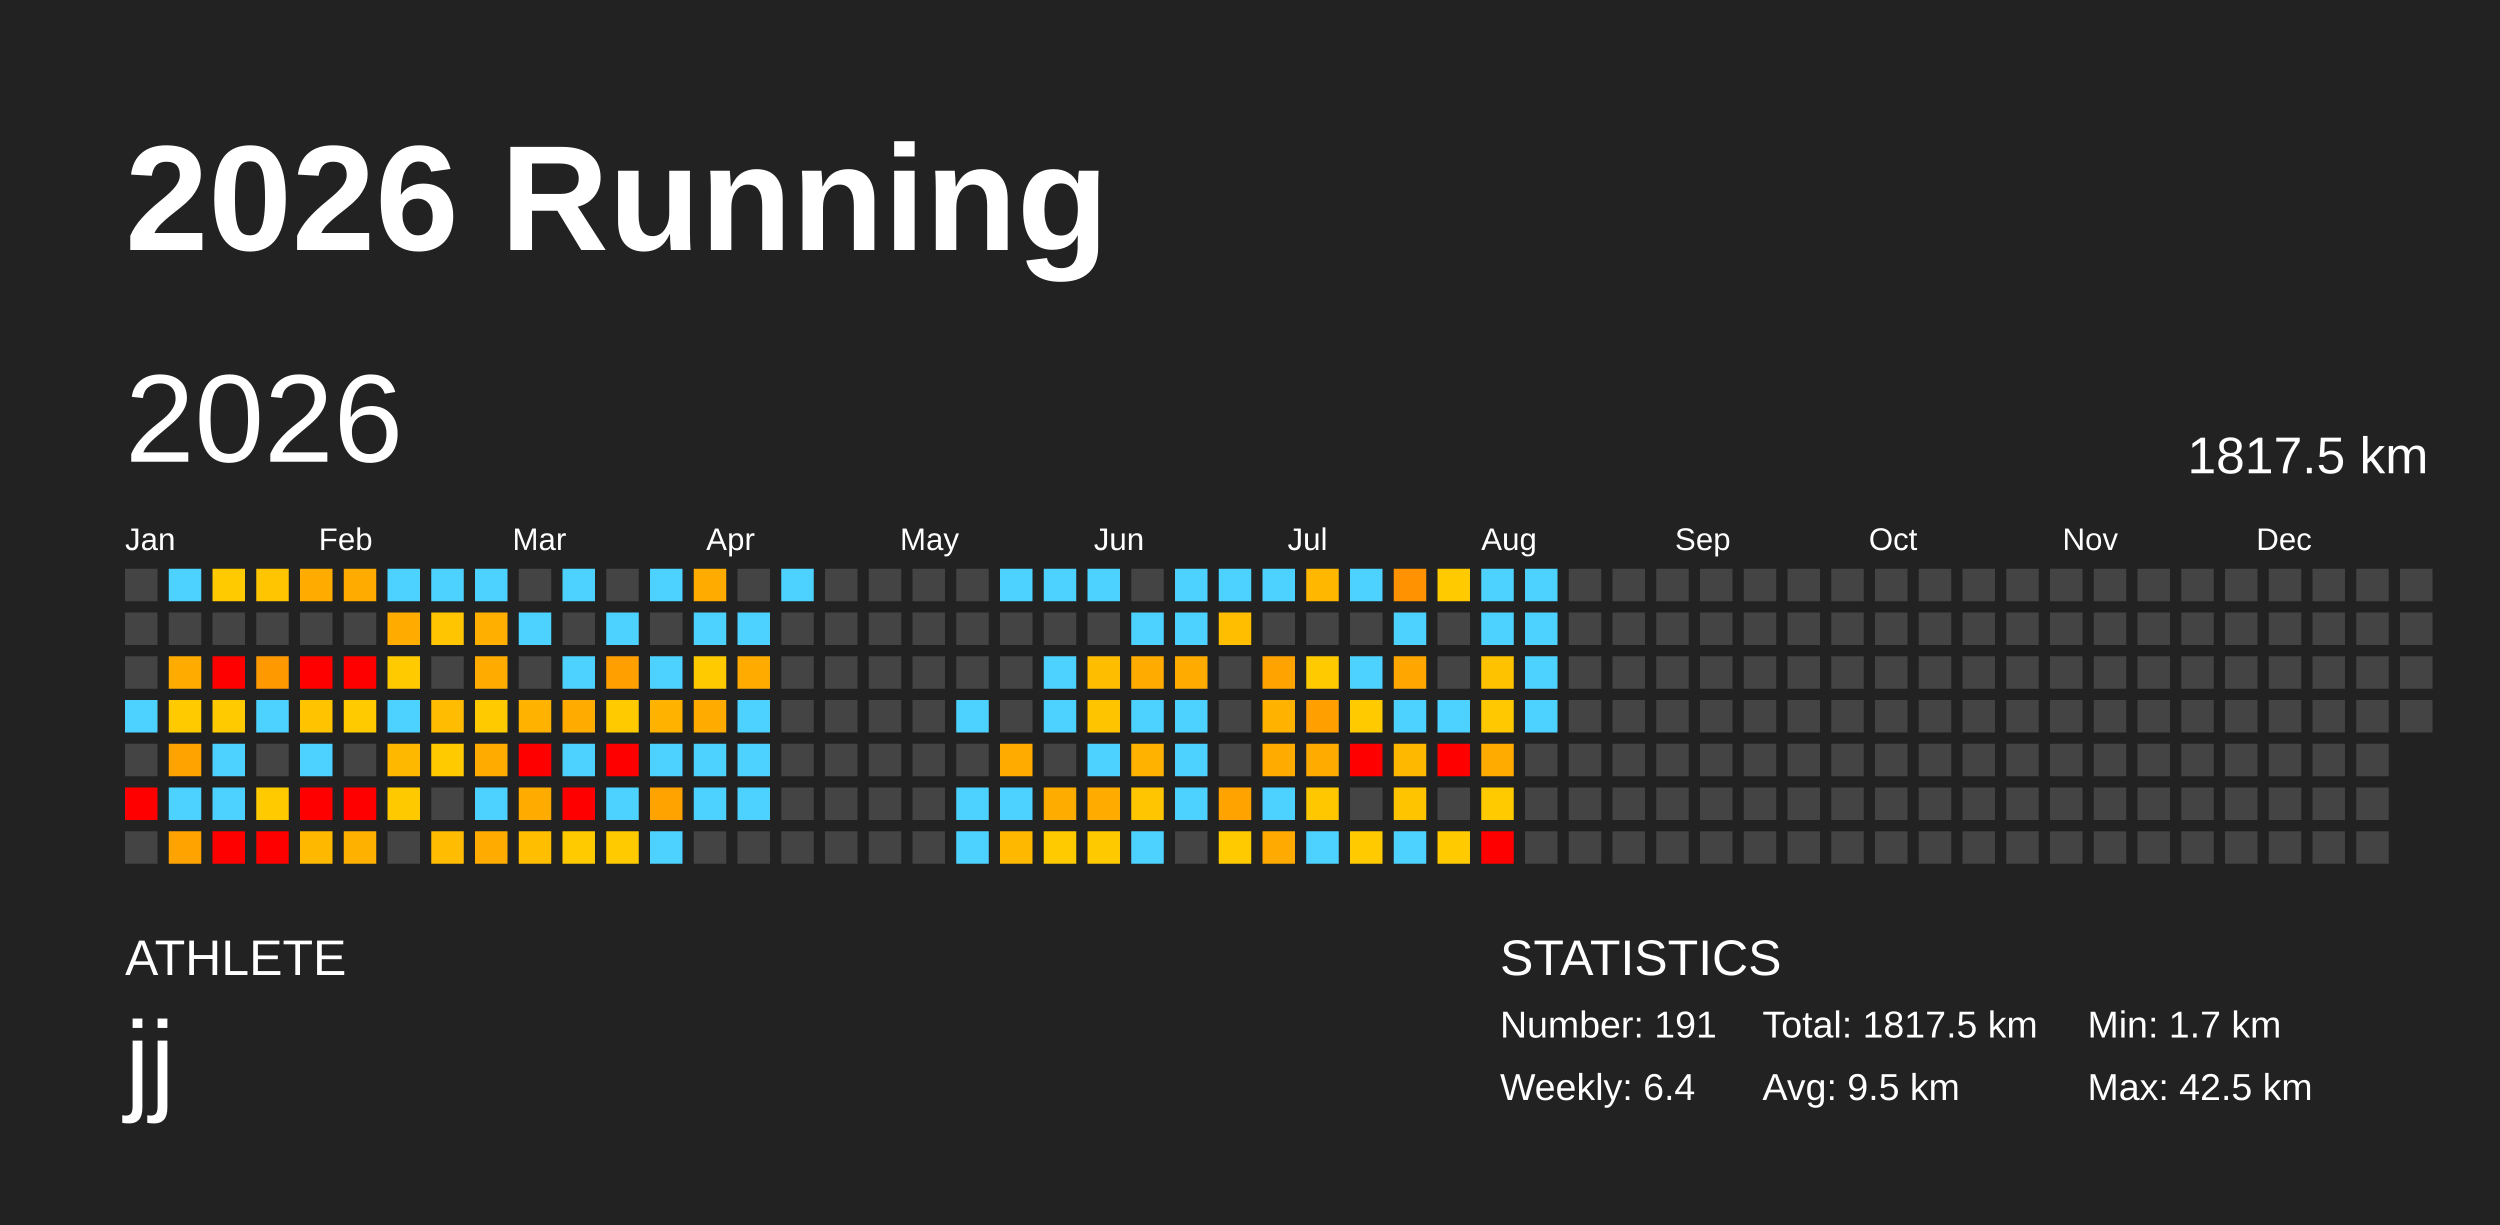
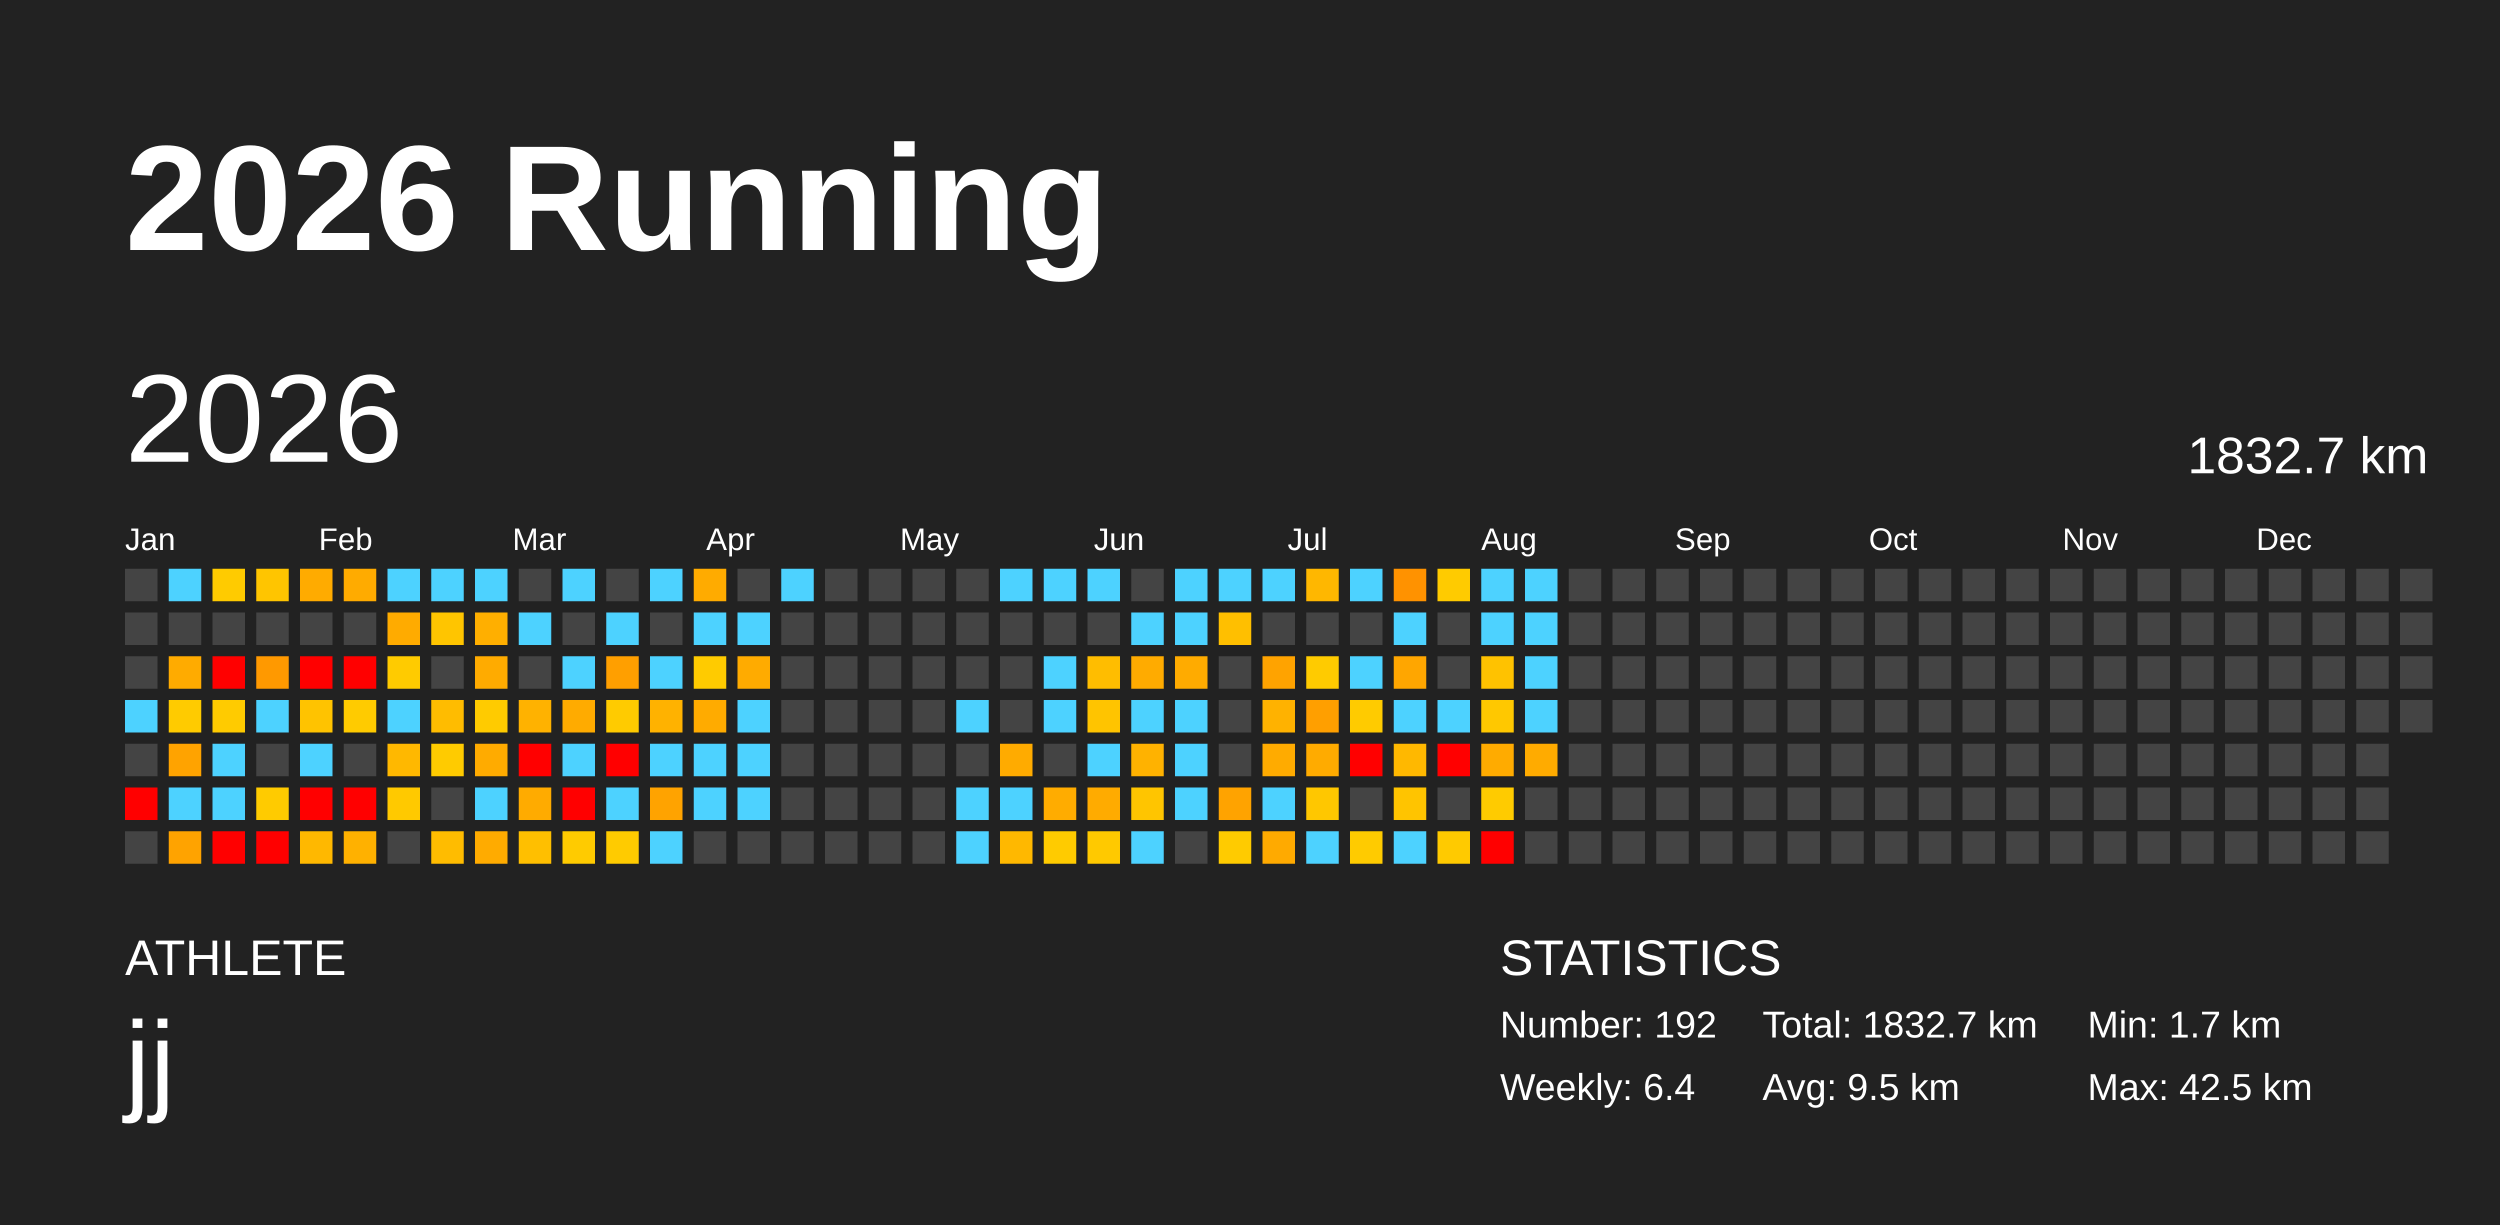
<svg xmlns="http://www.w3.org/2000/svg" baseProfile="full" height="98mm" version="1.1" viewBox="0,0,200,98" width="200mm">
  <defs />
  <rect fill="#222222" height="98" width="200" x="0" y="0" />
  <text fill="#FFFFFF" style="font-size:12px; font-family:Arial; font-weight:bold;" x="10" y="20">2026 Running</text>
  <text fill="#FFFFFF" style="font-size:4px; font-family:Arial" x="10" y="78">ATHLETE</text>
  <text fill="#FFFFFF" style="font-size:9px; font-family:Arial" x="10" y="88">jj</text>
  <text fill="#FFFFFF" style="font-size:4px; font-family:Arial" x="120" y="78">STATISTICS</text>
-   <text fill="#FFFFFF" style="font-size:3px; font-family:Arial" x="120" y="83">Number: 191</text>
+   <text fill="#FFFFFF" style="font-size:3px; font-family:Arial" x="120" y="83">Number: 192</text>
  <text fill="#FFFFFF" style="font-size:3px; font-family:Arial" x="120" y="88">Weekly: 6.4</text>
-   <text fill="#FFFFFF" style="font-size:3px; font-family:Arial" x="141" y="83">Total: 1817.5 km</text>
+   <text fill="#FFFFFF" style="font-size:3px; font-family:Arial" x="141" y="83">Total: 1832.7 km</text>
  <text fill="#FFFFFF" style="font-size:3px; font-family:Arial" x="141" y="88">Avg: 9.5 km</text>
  <text fill="#FFFFFF" style="font-size:3px; font-family:Arial" x="167" y="83">Min: 1.7 km</text>
  <text fill="#FFFFFF" style="font-size:3px; font-family:Arial" x="167" y="88">Max: 42.5 km</text>
  <text dominant-baseline="hanging" fill="#FFFFFF" style="font-size:10.0px; font-family:Arial;" x="10" y="30">2026</text>
-   <text dominant-baseline="hanging" fill="#FFFFFF" style="font-size:4.125px; font-family:Arial;" x="175" y="35">1817.5 km</text>
+   <text dominant-baseline="hanging" fill="#FFFFFF" style="font-size:4.125px; font-family:Arial;" x="175" y="35">1832.7 km</text>
  <text fill="#FFFFFF" style="font-size:2.5px; font-family:Arial" x="10.0" y="44">Jan</text>
  <text fill="#FFFFFF" style="font-size:2.5px; font-family:Arial" x="25.5" y="44">Feb</text>
  <text fill="#FFFFFF" style="font-size:2.5px; font-family:Arial" x="41.0" y="44">Mar</text>
  <text fill="#FFFFFF" style="font-size:2.5px; font-family:Arial" x="56.5" y="44">Apr</text>
  <text fill="#FFFFFF" style="font-size:2.5px; font-family:Arial" x="72.0" y="44">May</text>
  <text fill="#FFFFFF" style="font-size:2.5px; font-family:Arial" x="87.5" y="44">Jun</text>
  <text fill="#FFFFFF" style="font-size:2.5px; font-family:Arial" x="103.0" y="44">Jul</text>
  <text fill="#FFFFFF" style="font-size:2.5px; font-family:Arial" x="118.5" y="44">Aug</text>
  <text fill="#FFFFFF" style="font-size:2.5px; font-family:Arial" x="134.0" y="44">Sep</text>
  <text fill="#FFFFFF" style="font-size:2.5px; font-family:Arial" x="149.5" y="44">Oct</text>
  <text fill="#FFFFFF" style="font-size:2.5px; font-family:Arial" x="165.0" y="44">Nov</text>
  <text fill="#FFFFFF" style="font-size:2.5px; font-family:Arial" x="180.5" y="44">Dec</text>
  <rect fill="#444444" height="2.6" width="2.6" x="10.0" y="45.5" />
  <rect fill="#444444" height="2.6" width="2.6" x="10.0" y="49.0" />
  <rect fill="#444444" height="2.6" width="2.6" x="10.0" y="52.5" />
  <rect fill="#4dd2ff" height="2.6" width="2.6" x="10.0" y="56.0" />
  <rect fill="#444444" height="2.6" width="2.6" x="10.0" y="59.5" />
  <rect fill="red" height="2.6" width="2.6" x="10.0" y="63.0" />
  <rect fill="#444444" height="2.6" width="2.6" x="10.0" y="66.5" />
  <rect fill="#4dd2ff" height="2.6" width="2.6" x="13.5" y="45.5" />
  <rect fill="#444444" height="2.6" width="2.6" x="13.5" y="49.0" />
  <rect fill="#ffab00" height="2.6" width="2.6" x="13.5" y="52.5" />
  <rect fill="#ffcb00" height="2.6" width="2.6" x="13.5" y="56.0" />
  <rect fill="#ffa300" height="2.6" width="2.6" x="13.5" y="59.5" />
  <rect fill="#4dd2ff" height="2.6" width="2.6" x="13.5" y="63.0" />
  <rect fill="#ffa300" height="2.6" width="2.6" x="13.5" y="66.5" />
  <rect fill="#ffcb00" height="2.6" width="2.6" x="17.0" y="45.5" />
  <rect fill="#444444" height="2.6" width="2.6" x="17.0" y="49.0" />
  <rect fill="red" height="2.6" width="2.6" x="17.0" y="52.5" />
  <rect fill="#ffcb00" height="2.6" width="2.6" x="17.0" y="56.0" />
  <rect fill="#4dd2ff" height="2.6" width="2.6" x="17.0" y="59.5" />
  <rect fill="#4dd2ff" height="2.6" width="2.6" x="17.0" y="63.0" />
  <rect fill="red" height="2.6" width="2.6" x="17.0" y="66.5" />
  <rect fill="#ffc500" height="2.6" width="2.6" x="20.5" y="45.5" />
  <rect fill="#444444" height="2.6" width="2.6" x="20.5" y="49.0" />
  <rect fill="#ff9900" height="2.6" width="2.6" x="20.5" y="52.5" />
  <rect fill="#4dd2ff" height="2.6" width="2.6" x="20.5" y="56.0" />
  <rect fill="#444444" height="2.6" width="2.6" x="20.5" y="59.5" />
  <rect fill="#ffcb00" height="2.6" width="2.6" x="20.5" y="63.0" />
  <rect fill="red" height="2.6" width="2.6" x="20.5" y="66.5" />
  <rect fill="#ffab00" height="2.6" width="2.6" x="24.0" y="45.5" />
  <rect fill="#444444" height="2.6" width="2.6" x="24.0" y="49.0" />
  <rect fill="red" height="2.6" width="2.6" x="24.0" y="52.5" />
  <rect fill="#ffc300" height="2.6" width="2.6" x="24.0" y="56.0" />
  <rect fill="#4dd2ff" height="2.6" width="2.6" x="24.0" y="59.5" />
  <rect fill="red" height="2.6" width="2.6" x="24.0" y="63.0" />
  <rect fill="#ffb800" height="2.6" width="2.6" x="24.0" y="66.5" />
  <rect fill="#ffab00" height="2.6" width="2.6" x="27.5" y="45.5" />
  <rect fill="#444444" height="2.6" width="2.6" x="27.5" y="49.0" />
  <rect fill="red" height="2.6" width="2.6" x="27.5" y="52.5" />
  <rect fill="#ffcb00" height="2.6" width="2.6" x="27.5" y="56.0" />
  <rect fill="#444444" height="2.6" width="2.6" x="27.5" y="59.5" />
  <rect fill="red" height="2.6" width="2.6" x="27.5" y="63.0" />
  <rect fill="#ffb100" height="2.6" width="2.6" x="27.5" y="66.5" />
  <rect fill="#4dd2ff" height="2.6" width="2.6" x="31.0" y="45.5" />
  <rect fill="#ffab00" height="2.6" width="2.6" x="31.0" y="49.0" />
  <rect fill="#ffcb00" height="2.6" width="2.6" x="31.0" y="52.5" />
  <rect fill="#4dd2ff" height="2.6" width="2.6" x="31.0" y="56.0" />
  <rect fill="#ffb800" height="2.6" width="2.6" x="31.0" y="59.5" />
  <rect fill="#ffc900" height="2.6" width="2.6" x="31.0" y="63.0" />
  <rect fill="#444444" height="2.6" width="2.6" x="31.0" y="66.5" />
  <rect fill="#4dd2ff" height="2.6" width="2.6" x="34.5" y="45.5" />
  <rect fill="#ffc500" height="2.6" width="2.6" x="34.5" y="49.0" />
  <rect fill="#444444" height="2.6" width="2.6" x="34.5" y="52.5" />
  <rect fill="#ffbc00" height="2.6" width="2.6" x="34.5" y="56.0" />
  <rect fill="#ffcb00" height="2.6" width="2.6" x="34.5" y="59.5" />
  <rect fill="#444444" height="2.6" width="2.6" x="34.5" y="63.0" />
  <rect fill="#ffbc00" height="2.6" width="2.6" x="34.5" y="66.5" />
  <rect fill="#4dd2ff" height="2.6" width="2.6" x="38.0" y="45.5" />
  <rect fill="#ffaf00" height="2.6" width="2.6" x="38.0" y="49.0" />
  <rect fill="#ffab00" height="2.6" width="2.6" x="38.0" y="52.5" />
  <rect fill="#ffcb00" height="2.6" width="2.6" x="38.0" y="56.0" />
  <rect fill="#ffab00" height="2.6" width="2.6" x="38.0" y="59.5" />
  <rect fill="#4dd2ff" height="2.6" width="2.6" x="38.0" y="63.0" />
  <rect fill="#ffab00" height="2.6" width="2.6" x="38.0" y="66.5" />
  <rect fill="#444444" height="2.6" width="2.6" x="41.5" y="45.5" />
  <rect fill="#4dd2ff" height="2.6" width="2.6" x="41.5" y="49.0" />
  <rect fill="#444444" height="2.6" width="2.6" x="41.5" y="52.5" />
  <rect fill="#ffb200" height="2.6" width="2.6" x="41.5" y="56.0" />
  <rect fill="red" height="2.6" width="2.6" x="41.5" y="59.5" />
  <rect fill="#ffab00" height="2.6" width="2.6" x="41.5" y="63.0" />
  <rect fill="#ffbf00" height="2.6" width="2.6" x="41.5" y="66.5" />
  <rect fill="#4dd2ff" height="2.6" width="2.6" x="45.0" y="45.5" />
  <rect fill="#444444" height="2.6" width="2.6" x="45.0" y="49.0" />
  <rect fill="#4dd2ff" height="2.6" width="2.6" x="45.0" y="52.5" />
  <rect fill="#ffab00" height="2.6" width="2.6" x="45.0" y="56.0" />
  <rect fill="#4dd2ff" height="2.6" width="2.6" x="45.0" y="59.5" />
  <rect fill="red" height="2.6" width="2.6" x="45.0" y="63.0" />
  <rect fill="#ffcb00" height="2.6" width="2.6" x="45.0" y="66.5" />
  <rect fill="#444444" height="2.6" width="2.6" x="48.5" y="45.5" />
  <rect fill="#4dd2ff" height="2.6" width="2.6" x="48.5" y="49.0" />
  <rect fill="#ff9f00" height="2.6" width="2.6" x="48.5" y="52.5" />
  <rect fill="#ffcb00" height="2.6" width="2.6" x="48.5" y="56.0" />
  <rect fill="red" height="2.6" width="2.6" x="48.5" y="59.5" />
  <rect fill="#4dd2ff" height="2.6" width="2.6" x="48.5" y="63.0" />
  <rect fill="#ffcb00" height="2.6" width="2.6" x="48.5" y="66.5" />
  <rect fill="#4dd2ff" height="2.6" width="2.6" x="52.0" y="45.5" />
  <rect fill="#444444" height="2.6" width="2.6" x="52.0" y="49.0" />
  <rect fill="#4dd2ff" height="2.6" width="2.6" x="52.0" y="52.5" />
  <rect fill="#ffb200" height="2.6" width="2.6" x="52.0" y="56.0" />
  <rect fill="#4dd2ff" height="2.6" width="2.6" x="52.0" y="59.5" />
  <rect fill="#ffa300" height="2.6" width="2.6" x="52.0" y="63.0" />
  <rect fill="#4dd2ff" height="2.6" width="2.6" x="52.0" y="66.5" />
  <rect fill="#ffab00" height="2.6" width="2.6" x="55.5" y="45.5" />
  <rect fill="#4dd2ff" height="2.6" width="2.6" x="55.5" y="49.0" />
  <rect fill="#ffcb00" height="2.6" width="2.6" x="55.5" y="52.5" />
  <rect fill="#ffab00" height="2.6" width="2.6" x="55.5" y="56.0" />
  <rect fill="#4dd2ff" height="2.6" width="2.6" x="55.5" y="59.5" />
  <rect fill="#4dd2ff" height="2.6" width="2.6" x="55.5" y="63.0" />
  <rect fill="#444444" height="2.6" width="2.6" x="55.5" y="66.5" />
  <rect fill="#444444" height="2.6" width="2.6" x="59.0" y="45.5" />
  <rect fill="#4dd2ff" height="2.6" width="2.6" x="59.0" y="49.0" />
  <rect fill="#ffab00" height="2.6" width="2.6" x="59.0" y="52.5" />
  <rect fill="#4dd2ff" height="2.6" width="2.6" x="59.0" y="56.0" />
  <rect fill="#4dd2ff" height="2.6" width="2.6" x="59.0" y="59.5" />
  <rect fill="#4dd2ff" height="2.6" width="2.6" x="59.0" y="63.0" />
  <rect fill="#444444" height="2.6" width="2.6" x="59.0" y="66.5" />
  <rect fill="#4dd2ff" height="2.6" width="2.6" x="62.5" y="45.5" />
  <rect fill="#444444" height="2.6" width="2.6" x="62.5" y="49.0" />
  <rect fill="#444444" height="2.6" width="2.6" x="62.5" y="52.5" />
  <rect fill="#444444" height="2.6" width="2.6" x="62.5" y="56.0" />
  <rect fill="#444444" height="2.6" width="2.6" x="62.5" y="59.5" />
  <rect fill="#444444" height="2.6" width="2.6" x="62.5" y="63.0" />
  <rect fill="#444444" height="2.6" width="2.6" x="62.5" y="66.5" />
  <rect fill="#444444" height="2.6" width="2.6" x="66.0" y="45.5" />
  <rect fill="#444444" height="2.6" width="2.6" x="66.0" y="49.0" />
  <rect fill="#444444" height="2.6" width="2.6" x="66.0" y="52.5" />
  <rect fill="#444444" height="2.6" width="2.6" x="66.0" y="56.0" />
  <rect fill="#444444" height="2.6" width="2.6" x="66.0" y="59.5" />
  <rect fill="#444444" height="2.6" width="2.6" x="66.0" y="63.0" />
  <rect fill="#444444" height="2.6" width="2.6" x="66.0" y="66.5" />
  <rect fill="#444444" height="2.6" width="2.6" x="69.5" y="45.5" />
  <rect fill="#444444" height="2.6" width="2.6" x="69.5" y="49.0" />
  <rect fill="#444444" height="2.6" width="2.6" x="69.5" y="52.5" />
  <rect fill="#444444" height="2.6" width="2.6" x="69.5" y="56.0" />
  <rect fill="#444444" height="2.6" width="2.6" x="69.5" y="59.5" />
  <rect fill="#444444" height="2.6" width="2.6" x="69.5" y="63.0" />
  <rect fill="#444444" height="2.6" width="2.6" x="69.5" y="66.5" />
  <rect fill="#444444" height="2.6" width="2.6" x="73.0" y="45.5" />
  <rect fill="#444444" height="2.6" width="2.6" x="73.0" y="49.0" />
  <rect fill="#444444" height="2.6" width="2.6" x="73.0" y="52.5" />
  <rect fill="#444444" height="2.6" width="2.6" x="73.0" y="56.0" />
  <rect fill="#444444" height="2.6" width="2.6" x="73.0" y="59.5" />
  <rect fill="#444444" height="2.6" width="2.6" x="73.0" y="63.0" />
  <rect fill="#444444" height="2.6" width="2.6" x="73.0" y="66.5" />
  <rect fill="#444444" height="2.6" width="2.6" x="76.5" y="45.5" />
  <rect fill="#444444" height="2.6" width="2.6" x="76.5" y="49.0" />
  <rect fill="#444444" height="2.6" width="2.6" x="76.5" y="52.5" />
  <rect fill="#4dd2ff" height="2.6" width="2.6" x="76.5" y="56.0" />
  <rect fill="#444444" height="2.6" width="2.6" x="76.5" y="59.5" />
  <rect fill="#4dd2ff" height="2.6" width="2.6" x="76.5" y="63.0" />
  <rect fill="#4dd2ff" height="2.6" width="2.6" x="76.5" y="66.5" />
  <rect fill="#4dd2ff" height="2.6" width="2.6" x="80.0" y="45.5" />
  <rect fill="#444444" height="2.6" width="2.6" x="80.0" y="49.0" />
  <rect fill="#444444" height="2.6" width="2.6" x="80.0" y="52.5" />
  <rect fill="#444444" height="2.6" width="2.6" x="80.0" y="56.0" />
  <rect fill="#ffab00" height="2.6" width="2.6" x="80.0" y="59.5" />
  <rect fill="#4dd2ff" height="2.6" width="2.6" x="80.0" y="63.0" />
  <rect fill="#ffb800" height="2.6" width="2.6" x="80.0" y="66.5" />
  <rect fill="#4dd2ff" height="2.6" width="2.6" x="83.5" y="45.5" />
  <rect fill="#444444" height="2.6" width="2.6" x="83.5" y="49.0" />
  <rect fill="#4dd2ff" height="2.6" width="2.6" x="83.5" y="52.5" />
  <rect fill="#4dd2ff" height="2.6" width="2.6" x="83.5" y="56.0" />
  <rect fill="#444444" height="2.6" width="2.6" x="83.5" y="59.5" />
  <rect fill="#ffac00" height="2.6" width="2.6" x="83.5" y="63.0" />
  <rect fill="#ffcb00" height="2.6" width="2.6" x="83.5" y="66.5" />
  <rect fill="#4dd2ff" height="2.6" width="2.6" x="87.0" y="45.5" />
  <rect fill="#444444" height="2.6" width="2.6" x="87.0" y="49.0" />
  <rect fill="#ffbd00" height="2.6" width="2.6" x="87.0" y="52.5" />
  <rect fill="#ffc400" height="2.6" width="2.6" x="87.0" y="56.0" />
  <rect fill="#4dd2ff" height="2.6" width="2.6" x="87.0" y="59.5" />
  <rect fill="#ffab00" height="2.6" width="2.6" x="87.0" y="63.0" />
  <rect fill="#ffc900" height="2.6" width="2.6" x="87.0" y="66.5" />
  <rect fill="#444444" height="2.6" width="2.6" x="90.5" y="45.5" />
  <rect fill="#4dd2ff" height="2.6" width="2.6" x="90.5" y="49.0" />
  <rect fill="#ffab00" height="2.6" width="2.6" x="90.5" y="52.5" />
  <rect fill="#4dd2ff" height="2.6" width="2.6" x="90.5" y="56.0" />
  <rect fill="#ffb200" height="2.6" width="2.6" x="90.5" y="59.5" />
  <rect fill="#ffc500" height="2.6" width="2.6" x="90.5" y="63.0" />
  <rect fill="#4dd2ff" height="2.6" width="2.6" x="90.5" y="66.5" />
  <rect fill="#4dd2ff" height="2.6" width="2.6" x="94.0" y="45.5" />
  <rect fill="#4dd2ff" height="2.6" width="2.6" x="94.0" y="49.0" />
  <rect fill="#ffab00" height="2.6" width="2.6" x="94.0" y="52.5" />
  <rect fill="#4dd2ff" height="2.6" width="2.6" x="94.0" y="56.0" />
  <rect fill="#4dd2ff" height="2.6" width="2.6" x="94.0" y="59.5" />
  <rect fill="#4dd2ff" height="2.6" width="2.6" x="94.0" y="63.0" />
  <rect fill="#444444" height="2.6" width="2.6" x="94.0" y="66.5" />
  <rect fill="#4dd2ff" height="2.6" width="2.6" x="97.5" y="45.5" />
  <rect fill="#ffbf00" height="2.6" width="2.6" x="97.5" y="49.0" />
  <rect fill="#444444" height="2.6" width="2.6" x="97.5" y="52.5" />
  <rect fill="#444444" height="2.6" width="2.6" x="97.5" y="56.0" />
  <rect fill="#444444" height="2.6" width="2.6" x="97.5" y="59.5" />
  <rect fill="#ffa300" height="2.6" width="2.6" x="97.5" y="63.0" />
  <rect fill="#ffcb00" height="2.6" width="2.6" x="97.5" y="66.5" />
  <rect fill="#4dd2ff" height="2.6" width="2.6" x="101.0" y="45.5" />
  <rect fill="#444444" height="2.6" width="2.6" x="101.0" y="49.0" />
  <rect fill="#ffa300" height="2.6" width="2.6" x="101.0" y="52.5" />
  <rect fill="#ffb200" height="2.6" width="2.6" x="101.0" y="56.0" />
  <rect fill="#ffab00" height="2.6" width="2.6" x="101.0" y="59.5" />
  <rect fill="#4dd2ff" height="2.6" width="2.6" x="101.0" y="63.0" />
  <rect fill="#ffaa00" height="2.6" width="2.6" x="101.0" y="66.5" />
  <rect fill="#ffb700" height="2.6" width="2.6" x="104.5" y="45.5" />
  <rect fill="#444444" height="2.6" width="2.6" x="104.5" y="49.0" />
  <rect fill="#ffcb00" height="2.6" width="2.6" x="104.5" y="52.5" />
  <rect fill="#ff9f00" height="2.6" width="2.6" x="104.5" y="56.0" />
  <rect fill="#ffab00" height="2.6" width="2.6" x="104.5" y="59.5" />
  <rect fill="#ffc700" height="2.6" width="2.6" x="104.5" y="63.0" />
  <rect fill="#4dd2ff" height="2.6" width="2.6" x="104.5" y="66.5" />
  <rect fill="#4dd2ff" height="2.6" width="2.6" x="108.0" y="45.5" />
  <rect fill="#444444" height="2.6" width="2.6" x="108.0" y="49.0" />
  <rect fill="#4dd2ff" height="2.6" width="2.6" x="108.0" y="52.5" />
  <rect fill="#ffcb00" height="2.6" width="2.6" x="108.0" y="56.0" />
  <rect fill="red" height="2.6" width="2.6" x="108.0" y="59.5" />
  <rect fill="#444444" height="2.6" width="2.6" x="108.0" y="63.0" />
  <rect fill="#ffcb00" height="2.6" width="2.6" x="108.0" y="66.5" />
  <rect fill="#ff9200" height="2.6" width="2.6" x="111.5" y="45.5" />
  <rect fill="#4dd2ff" height="2.6" width="2.6" x="111.5" y="49.0" />
  <rect fill="#ffa600" height="2.6" width="2.6" x="111.5" y="52.5" />
  <rect fill="#4dd2ff" height="2.6" width="2.6" x="111.5" y="56.0" />
  <rect fill="#ffb800" height="2.6" width="2.6" x="111.5" y="59.5" />
  <rect fill="#ffc400" height="2.6" width="2.6" x="111.5" y="63.0" />
  <rect fill="#4dd2ff" height="2.6" width="2.6" x="111.5" y="66.5" />
  <rect fill="#ffcb00" height="2.6" width="2.6" x="115.0" y="45.5" />
  <rect fill="#444444" height="2.6" width="2.6" x="115.0" y="49.0" />
  <rect fill="#444444" height="2.6" width="2.6" x="115.0" y="52.5" />
  <rect fill="#4dd2ff" height="2.6" width="2.6" x="115.0" y="56.0" />
  <rect fill="red" height="2.6" width="2.6" x="115.0" y="59.5" />
  <rect fill="#444444" height="2.6" width="2.6" x="115.0" y="63.0" />
  <rect fill="#ffca00" height="2.6" width="2.6" x="115.0" y="66.5" />
  <rect fill="#4dd2ff" height="2.6" width="2.6" x="118.5" y="45.5" />
  <rect fill="#4dd2ff" height="2.6" width="2.6" x="118.5" y="49.0" />
  <rect fill="#ffc200" height="2.6" width="2.6" x="118.5" y="52.5" />
  <rect fill="#ffc800" height="2.6" width="2.6" x="118.5" y="56.0" />
  <rect fill="#ffab00" height="2.6" width="2.6" x="118.5" y="59.5" />
  <rect fill="#ffcb00" height="2.6" width="2.6" x="118.5" y="63.0" />
  <rect fill="red" height="2.6" width="2.6" x="118.5" y="66.5" />
  <rect fill="#4dd2ff" height="2.6" width="2.6" x="122.0" y="45.5" />
  <rect fill="#4dd2ff" height="2.6" width="2.6" x="122.0" y="49.0" />
  <rect fill="#4dd2ff" height="2.6" width="2.6" x="122.0" y="52.5" />
  <rect fill="#4dd2ff" height="2.6" width="2.6" x="122.0" y="56.0" />
-   <rect fill="#444444" height="2.6" width="2.6" x="122.0" y="59.5" />
+   <rect fill="#ffab00" height="2.6" width="2.6" x="122.0" y="59.5" />
  <rect fill="#444444" height="2.6" width="2.6" x="122.0" y="63.0" />
  <rect fill="#444444" height="2.6" width="2.6" x="122.0" y="66.5" />
  <rect fill="#444444" height="2.6" width="2.6" x="125.5" y="45.5" />
  <rect fill="#444444" height="2.6" width="2.6" x="125.5" y="49.0" />
  <rect fill="#444444" height="2.6" width="2.6" x="125.5" y="52.5" />
  <rect fill="#444444" height="2.6" width="2.6" x="125.5" y="56.0" />
  <rect fill="#444444" height="2.6" width="2.6" x="125.5" y="59.5" />
  <rect fill="#444444" height="2.6" width="2.6" x="125.5" y="63.0" />
  <rect fill="#444444" height="2.6" width="2.6" x="125.5" y="66.5" />
  <rect fill="#444444" height="2.6" width="2.6" x="129.0" y="45.5" />
  <rect fill="#444444" height="2.6" width="2.6" x="129.0" y="49.0" />
  <rect fill="#444444" height="2.6" width="2.6" x="129.0" y="52.5" />
  <rect fill="#444444" height="2.6" width="2.6" x="129.0" y="56.0" />
  <rect fill="#444444" height="2.6" width="2.6" x="129.0" y="59.5" />
  <rect fill="#444444" height="2.6" width="2.6" x="129.0" y="63.0" />
  <rect fill="#444444" height="2.6" width="2.6" x="129.0" y="66.5" />
  <rect fill="#444444" height="2.6" width="2.6" x="132.5" y="45.5" />
  <rect fill="#444444" height="2.6" width="2.6" x="132.5" y="49.0" />
  <rect fill="#444444" height="2.6" width="2.6" x="132.5" y="52.5" />
  <rect fill="#444444" height="2.6" width="2.6" x="132.5" y="56.0" />
  <rect fill="#444444" height="2.6" width="2.6" x="132.5" y="59.5" />
  <rect fill="#444444" height="2.6" width="2.6" x="132.5" y="63.0" />
  <rect fill="#444444" height="2.6" width="2.6" x="132.5" y="66.5" />
  <rect fill="#444444" height="2.6" width="2.6" x="136.0" y="45.5" />
  <rect fill="#444444" height="2.6" width="2.6" x="136.0" y="49.0" />
  <rect fill="#444444" height="2.6" width="2.6" x="136.0" y="52.5" />
  <rect fill="#444444" height="2.6" width="2.6" x="136.0" y="56.0" />
  <rect fill="#444444" height="2.6" width="2.6" x="136.0" y="59.5" />
  <rect fill="#444444" height="2.6" width="2.6" x="136.0" y="63.0" />
  <rect fill="#444444" height="2.6" width="2.6" x="136.0" y="66.5" />
  <rect fill="#444444" height="2.6" width="2.6" x="139.5" y="45.5" />
  <rect fill="#444444" height="2.6" width="2.6" x="139.5" y="49.0" />
  <rect fill="#444444" height="2.6" width="2.6" x="139.5" y="52.5" />
  <rect fill="#444444" height="2.6" width="2.6" x="139.5" y="56.0" />
  <rect fill="#444444" height="2.6" width="2.6" x="139.5" y="59.5" />
  <rect fill="#444444" height="2.6" width="2.6" x="139.5" y="63.0" />
  <rect fill="#444444" height="2.6" width="2.6" x="139.5" y="66.5" />
  <rect fill="#444444" height="2.6" width="2.6" x="143.0" y="45.5" />
  <rect fill="#444444" height="2.6" width="2.6" x="143.0" y="49.0" />
  <rect fill="#444444" height="2.6" width="2.6" x="143.0" y="52.5" />
  <rect fill="#444444" height="2.6" width="2.6" x="143.0" y="56.0" />
  <rect fill="#444444" height="2.6" width="2.6" x="143.0" y="59.5" />
  <rect fill="#444444" height="2.6" width="2.6" x="143.0" y="63.0" />
  <rect fill="#444444" height="2.6" width="2.6" x="143.0" y="66.5" />
  <rect fill="#444444" height="2.6" width="2.6" x="146.5" y="45.5" />
  <rect fill="#444444" height="2.6" width="2.6" x="146.5" y="49.0" />
  <rect fill="#444444" height="2.6" width="2.6" x="146.5" y="52.5" />
  <rect fill="#444444" height="2.6" width="2.6" x="146.5" y="56.0" />
  <rect fill="#444444" height="2.6" width="2.6" x="146.5" y="59.5" />
  <rect fill="#444444" height="2.6" width="2.6" x="146.5" y="63.0" />
  <rect fill="#444444" height="2.6" width="2.6" x="146.5" y="66.5" />
  <rect fill="#444444" height="2.6" width="2.6" x="150.0" y="45.5" />
  <rect fill="#444444" height="2.6" width="2.6" x="150.0" y="49.0" />
  <rect fill="#444444" height="2.6" width="2.6" x="150.0" y="52.5" />
  <rect fill="#444444" height="2.6" width="2.6" x="150.0" y="56.0" />
  <rect fill="#444444" height="2.6" width="2.6" x="150.0" y="59.5" />
  <rect fill="#444444" height="2.6" width="2.6" x="150.0" y="63.0" />
  <rect fill="#444444" height="2.6" width="2.6" x="150.0" y="66.5" />
  <rect fill="#444444" height="2.6" width="2.6" x="153.5" y="45.5" />
  <rect fill="#444444" height="2.6" width="2.6" x="153.5" y="49.0" />
  <rect fill="#444444" height="2.6" width="2.6" x="153.5" y="52.5" />
  <rect fill="#444444" height="2.6" width="2.6" x="153.5" y="56.0" />
  <rect fill="#444444" height="2.6" width="2.6" x="153.5" y="59.5" />
  <rect fill="#444444" height="2.6" width="2.6" x="153.5" y="63.0" />
  <rect fill="#444444" height="2.6" width="2.6" x="153.5" y="66.5" />
  <rect fill="#444444" height="2.6" width="2.6" x="157.0" y="45.5" />
  <rect fill="#444444" height="2.6" width="2.6" x="157.0" y="49.0" />
  <rect fill="#444444" height="2.6" width="2.6" x="157.0" y="52.5" />
  <rect fill="#444444" height="2.6" width="2.6" x="157.0" y="56.0" />
  <rect fill="#444444" height="2.6" width="2.6" x="157.0" y="59.5" />
  <rect fill="#444444" height="2.6" width="2.6" x="157.0" y="63.0" />
  <rect fill="#444444" height="2.6" width="2.6" x="157.0" y="66.5" />
  <rect fill="#444444" height="2.6" width="2.6" x="160.5" y="45.5" />
  <rect fill="#444444" height="2.6" width="2.6" x="160.5" y="49.0" />
  <rect fill="#444444" height="2.6" width="2.6" x="160.5" y="52.5" />
  <rect fill="#444444" height="2.6" width="2.6" x="160.5" y="56.0" />
  <rect fill="#444444" height="2.6" width="2.6" x="160.5" y="59.5" />
  <rect fill="#444444" height="2.6" width="2.6" x="160.5" y="63.0" />
  <rect fill="#444444" height="2.6" width="2.6" x="160.5" y="66.5" />
  <rect fill="#444444" height="2.6" width="2.6" x="164.0" y="45.5" />
  <rect fill="#444444" height="2.6" width="2.6" x="164.0" y="49.0" />
  <rect fill="#444444" height="2.6" width="2.6" x="164.0" y="52.5" />
  <rect fill="#444444" height="2.6" width="2.6" x="164.0" y="56.0" />
  <rect fill="#444444" height="2.6" width="2.6" x="164.0" y="59.5" />
  <rect fill="#444444" height="2.6" width="2.6" x="164.0" y="63.0" />
  <rect fill="#444444" height="2.6" width="2.6" x="164.0" y="66.5" />
  <rect fill="#444444" height="2.6" width="2.6" x="167.5" y="45.5" />
  <rect fill="#444444" height="2.6" width="2.6" x="167.5" y="49.0" />
  <rect fill="#444444" height="2.6" width="2.6" x="167.5" y="52.5" />
  <rect fill="#444444" height="2.6" width="2.6" x="167.5" y="56.0" />
  <rect fill="#444444" height="2.6" width="2.6" x="167.5" y="59.5" />
  <rect fill="#444444" height="2.6" width="2.6" x="167.5" y="63.0" />
  <rect fill="#444444" height="2.6" width="2.6" x="167.5" y="66.5" />
  <rect fill="#444444" height="2.6" width="2.6" x="171.0" y="45.5" />
  <rect fill="#444444" height="2.6" width="2.6" x="171.0" y="49.0" />
  <rect fill="#444444" height="2.6" width="2.6" x="171.0" y="52.5" />
  <rect fill="#444444" height="2.6" width="2.6" x="171.0" y="56.0" />
  <rect fill="#444444" height="2.6" width="2.6" x="171.0" y="59.5" />
  <rect fill="#444444" height="2.6" width="2.6" x="171.0" y="63.0" />
  <rect fill="#444444" height="2.6" width="2.6" x="171.0" y="66.5" />
  <rect fill="#444444" height="2.6" width="2.6" x="174.5" y="45.5" />
  <rect fill="#444444" height="2.6" width="2.6" x="174.5" y="49.0" />
  <rect fill="#444444" height="2.6" width="2.6" x="174.5" y="52.5" />
  <rect fill="#444444" height="2.6" width="2.6" x="174.5" y="56.0" />
  <rect fill="#444444" height="2.6" width="2.6" x="174.5" y="59.5" />
  <rect fill="#444444" height="2.6" width="2.6" x="174.5" y="63.0" />
  <rect fill="#444444" height="2.6" width="2.6" x="174.5" y="66.5" />
  <rect fill="#444444" height="2.6" width="2.6" x="178.0" y="45.5" />
  <rect fill="#444444" height="2.6" width="2.6" x="178.0" y="49.0" />
  <rect fill="#444444" height="2.6" width="2.6" x="178.0" y="52.5" />
  <rect fill="#444444" height="2.6" width="2.6" x="178.0" y="56.0" />
  <rect fill="#444444" height="2.6" width="2.6" x="178.0" y="59.5" />
  <rect fill="#444444" height="2.6" width="2.6" x="178.0" y="63.0" />
  <rect fill="#444444" height="2.6" width="2.6" x="178.0" y="66.5" />
  <rect fill="#444444" height="2.6" width="2.6" x="181.5" y="45.5" />
  <rect fill="#444444" height="2.6" width="2.6" x="181.5" y="49.0" />
  <rect fill="#444444" height="2.6" width="2.6" x="181.5" y="52.5" />
  <rect fill="#444444" height="2.6" width="2.6" x="181.5" y="56.0" />
  <rect fill="#444444" height="2.6" width="2.6" x="181.5" y="59.5" />
  <rect fill="#444444" height="2.6" width="2.6" x="181.5" y="63.0" />
  <rect fill="#444444" height="2.6" width="2.6" x="181.5" y="66.5" />
  <rect fill="#444444" height="2.6" width="2.6" x="185.0" y="45.5" />
  <rect fill="#444444" height="2.6" width="2.6" x="185.0" y="49.0" />
  <rect fill="#444444" height="2.6" width="2.6" x="185.0" y="52.5" />
  <rect fill="#444444" height="2.6" width="2.6" x="185.0" y="56.0" />
  <rect fill="#444444" height="2.6" width="2.6" x="185.0" y="59.5" />
  <rect fill="#444444" height="2.6" width="2.6" x="185.0" y="63.0" />
  <rect fill="#444444" height="2.6" width="2.6" x="185.0" y="66.5" />
  <rect fill="#444444" height="2.6" width="2.6" x="188.5" y="45.5" />
  <rect fill="#444444" height="2.6" width="2.6" x="188.5" y="49.0" />
  <rect fill="#444444" height="2.6" width="2.6" x="188.5" y="52.5" />
  <rect fill="#444444" height="2.6" width="2.6" x="188.5" y="56.0" />
  <rect fill="#444444" height="2.6" width="2.6" x="188.5" y="59.5" />
  <rect fill="#444444" height="2.6" width="2.6" x="188.5" y="63.0" />
  <rect fill="#444444" height="2.6" width="2.6" x="188.5" y="66.5" />
  <rect fill="#444444" height="2.6" width="2.6" x="192.0" y="45.5" />
  <rect fill="#444444" height="2.6" width="2.6" x="192.0" y="49.0" />
  <rect fill="#444444" height="2.6" width="2.6" x="192.0" y="52.5" />
  <rect fill="#444444" height="2.6" width="2.6" x="192.0" y="56.0" />
</svg>
